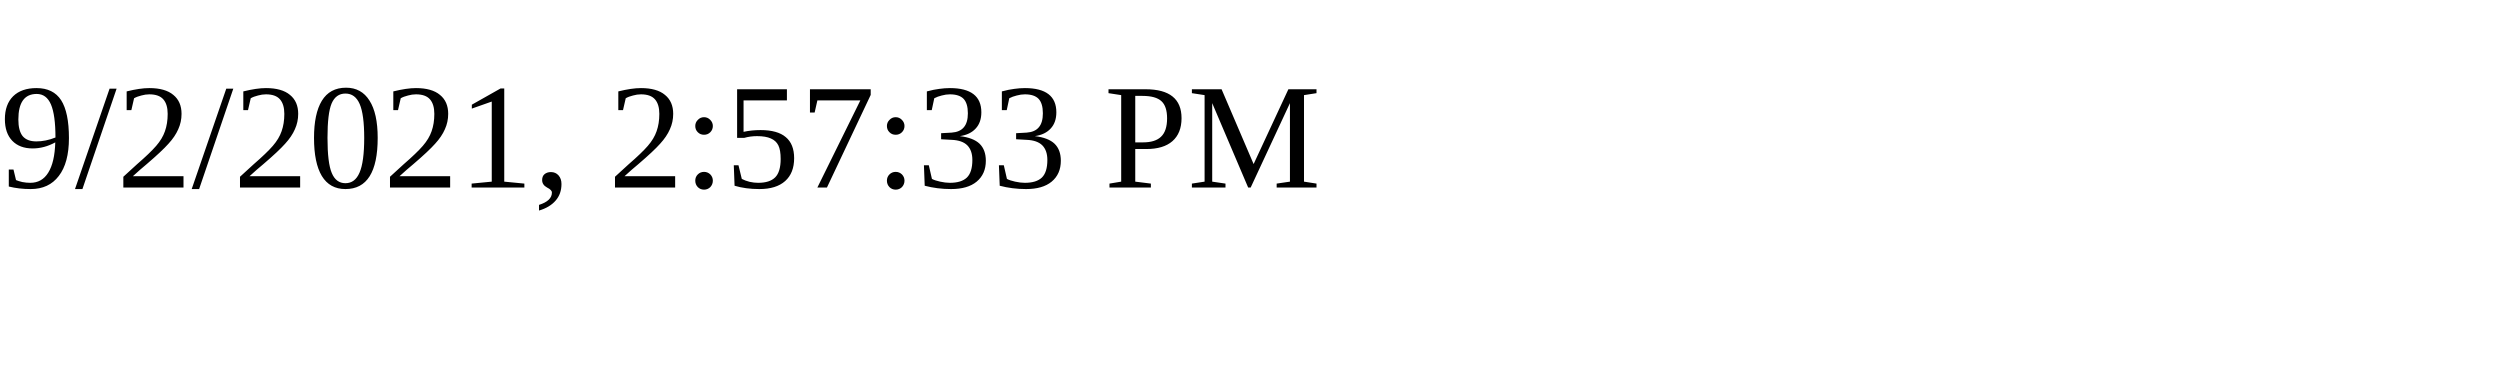
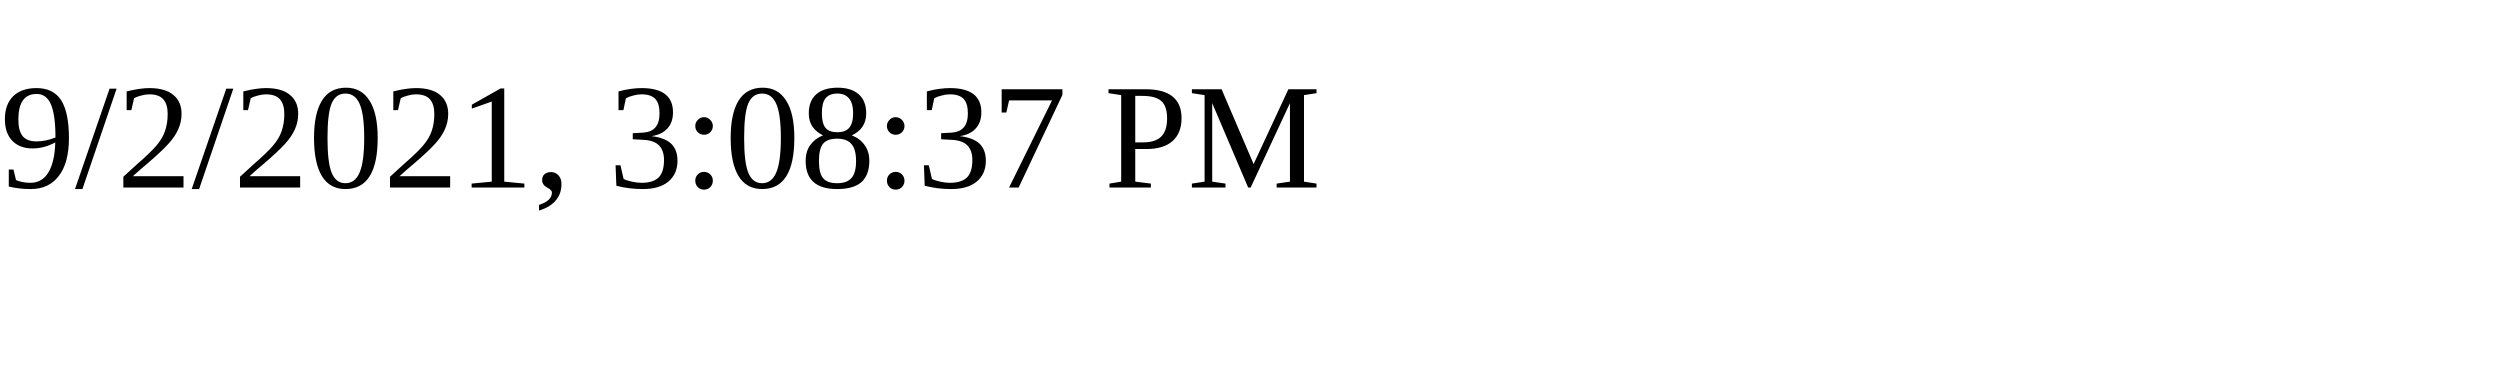
<svg xmlns="http://www.w3.org/2000/svg" height="30" width="200">
-   <text x="0" y="15">9/2/2021, 2:57:33 PM</text>
+   <text x="0" y="15">9/2/2021, 3:08:37 PM</text>
</svg>
